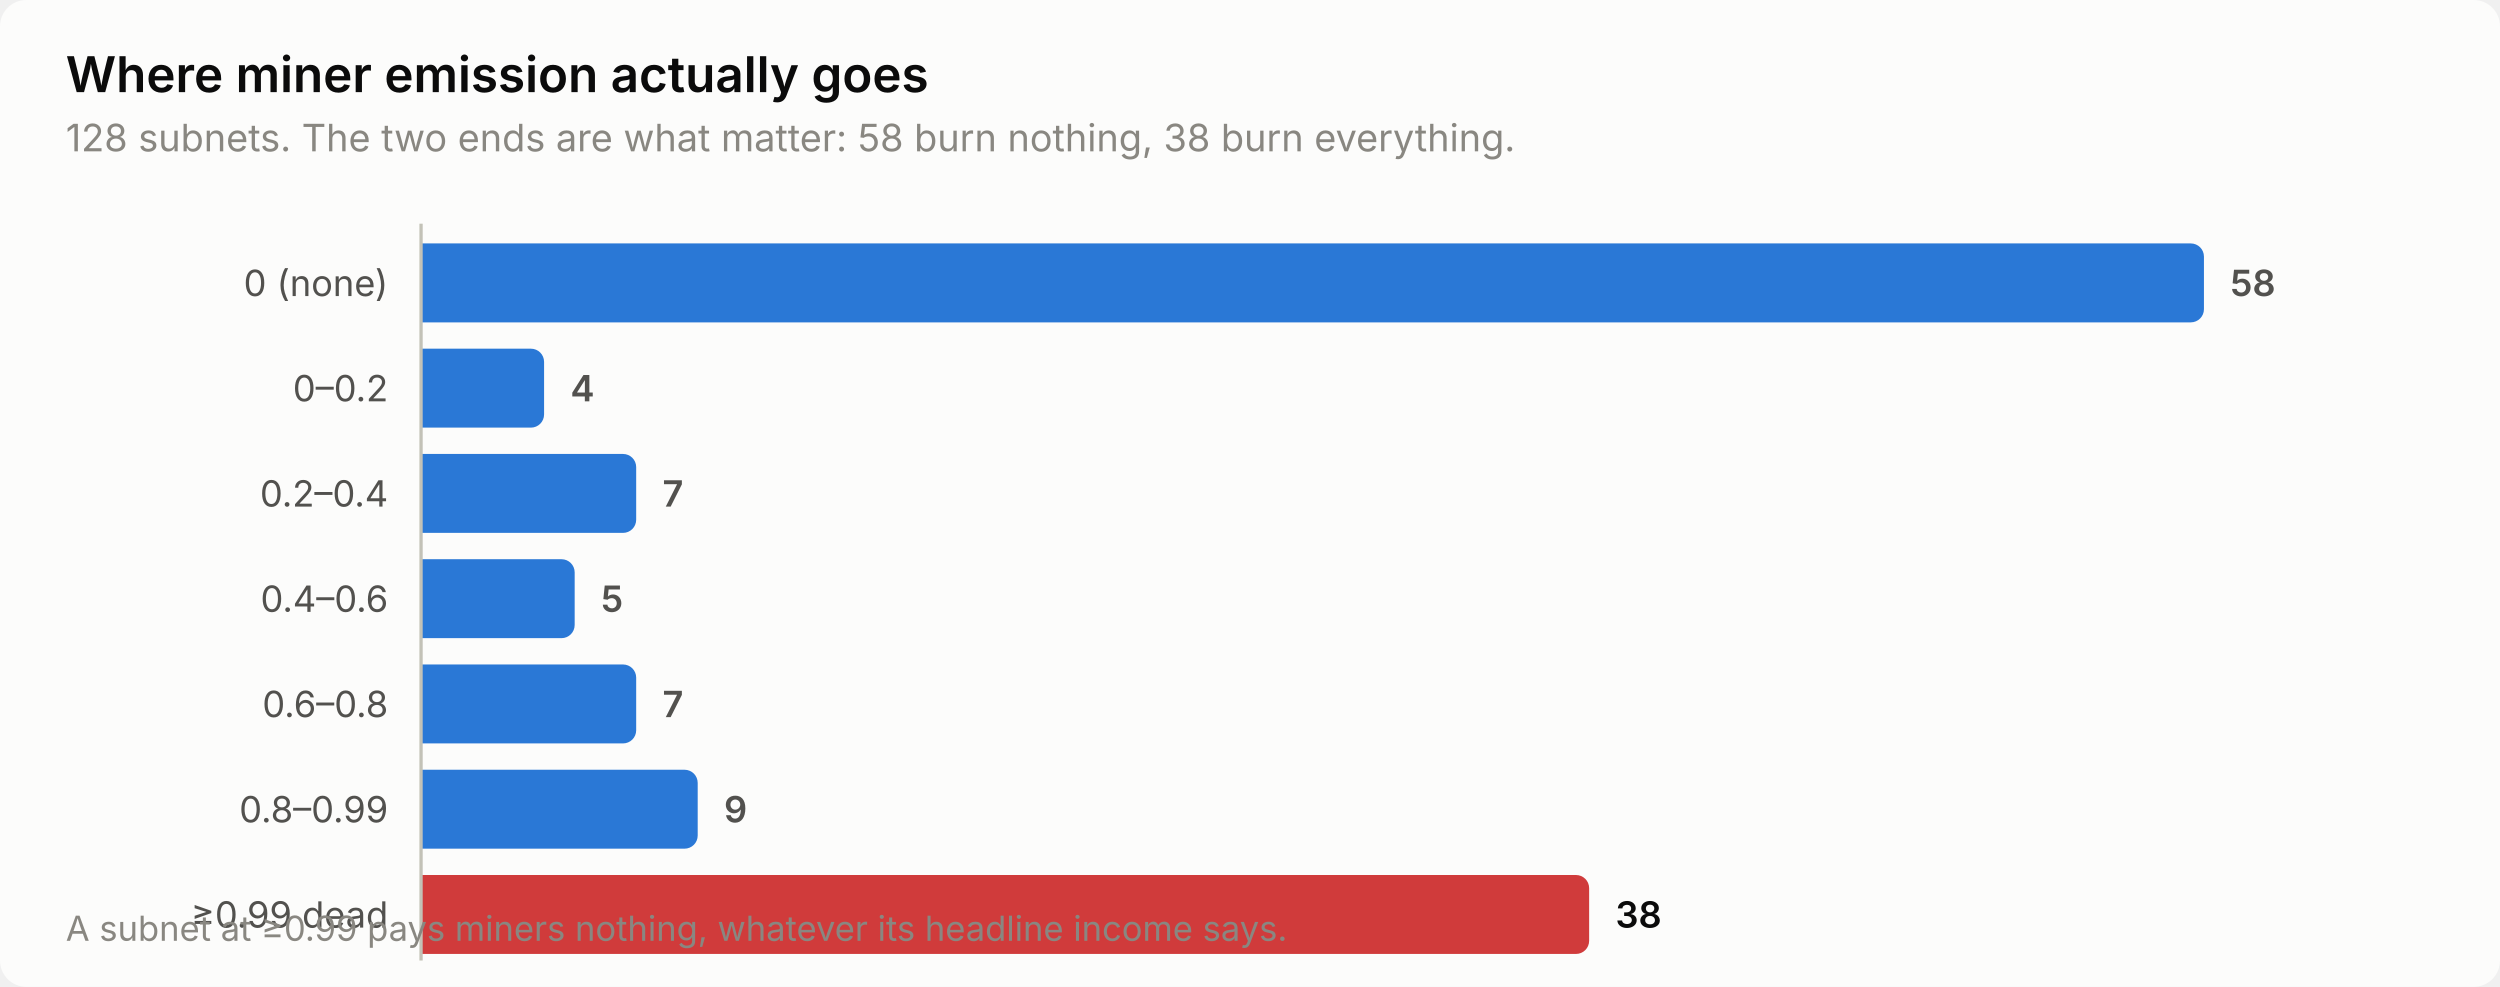
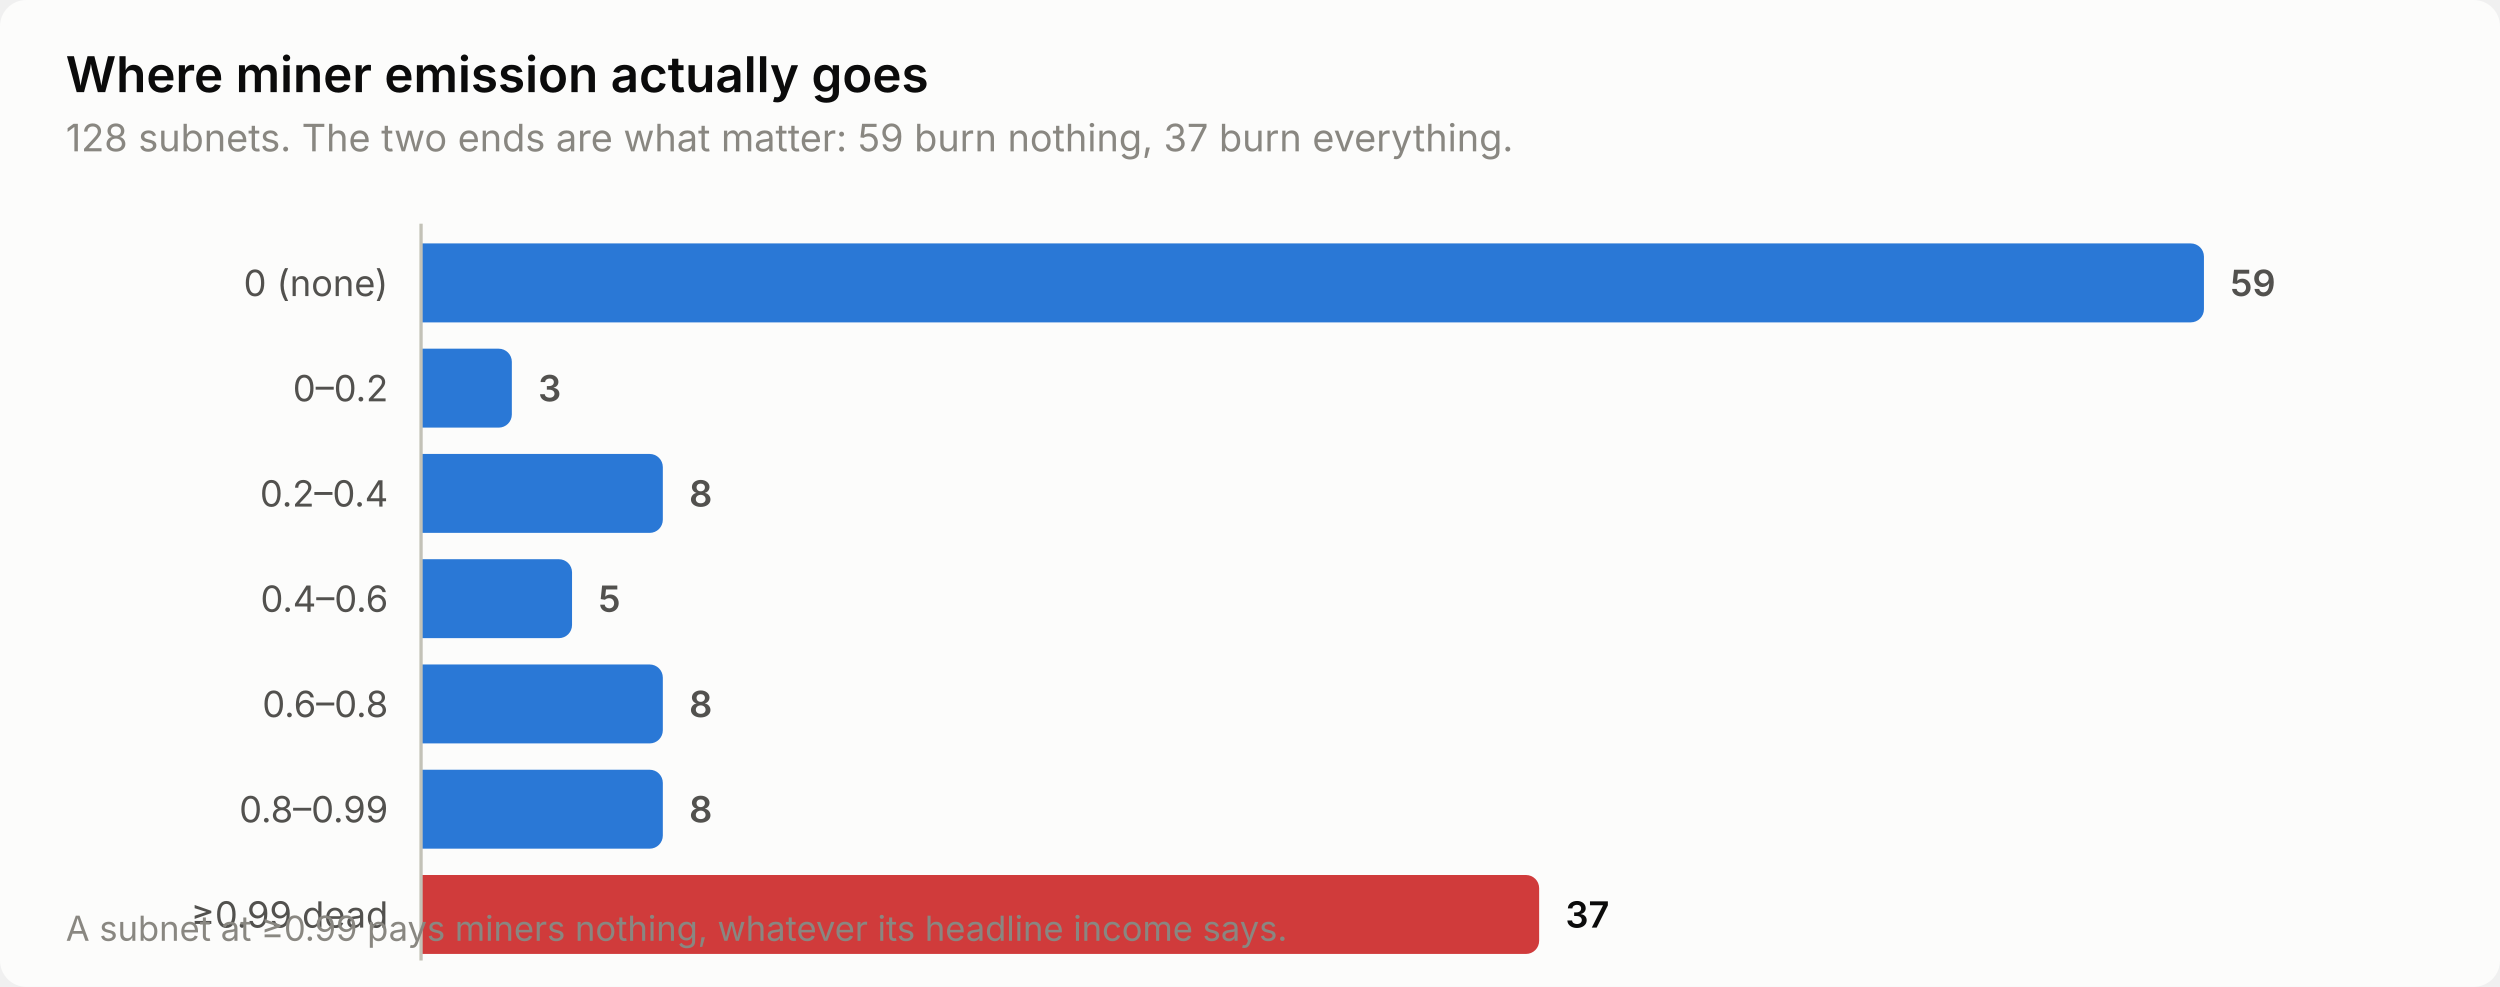
<svg xmlns="http://www.w3.org/2000/svg" width="760" height="300" viewBox="0 0 760 300" role="img" aria-label="Where miner emission actually goes">
  <style>
    text { font-family: system-ui, -apple-system, 'Segoe UI', sans-serif; }
    .t-title { font-size: 15px; font-weight: 600; }
    .t-sub { font-size: 11.5px; }
    .t-lab { font-size: 11px; }
    .t-val { font-size: 11px; font-weight: 600; font-variant-numeric: tabular-nums; }
    .t-tick { font-size: 10.5px; font-variant-numeric: tabular-nums; }

    .surface { fill: #fcfcfb; }
    .ink { fill: #0b0b0b; }
    .ink2 { fill: #52514e; }
    .muted { fill: #898781; }
    .grid { stroke: #e1e0d9; }
    .axis { stroke: #c3c2b7; }
    .accent { fill: #2a78d6; }
    .critical { fill: #d03b3b; }
    .deemph { fill: #d8d7d0; }

    @media (prefers-color-scheme: dark) {
      .surface { fill: #1a1a19; }
      .ink { fill: #ffffff; }
      .ink2 { fill: #c3c2b7; }
      .muted { fill: #898781; }
      .grid { stroke: #2c2c2a; }
      .axis { stroke: #383835; }
      .accent { fill: #3987e5; }
      .deemph { fill: #3a3a37; }
    }
</style>
  <rect class="surface" width="760" height="300" rx="8" />
  <text class="ink t-title" x="20" y="28">Where miner emission actually goes</text>
-   <text class="muted t-sub" x="20" y="46">128 subnets. The two ends are what matter: 58 burn nothing, 38 burn everything.</text>
+   <text class="muted t-sub" x="20" y="46">128 subnets. The two ends are what matter: 59 burn nothing, 37 burn everything.</text>
  <text class="ink2 t-lab" x="118" y="90" text-anchor="end">0 (none)</text>
  <path class="accent" d="M128.0,74.0 H666.0 a4.0,4.0 0 0 1 4.0,4.0 V94.0 a4.0,4.0 0 0 1 -4.0,4.0 H128.0 Z" />
-   <text class="ink2 t-val" x="678.0" y="90">58</text>
+   <text class="ink2 t-val" x="678.0" y="90">59</text>
  <text class="ink2 t-lab" x="118" y="122" text-anchor="end">0–0.2</text>
-   <path class="accent" d="M128.0,106.0 H161.4 a4.0,4.0 0 0 1 4.0,4.0 V126.0 a4.0,4.0 0 0 1 -4.0,4.0 H128.0 Z" />
-   <text class="ink2 t-val" x="173.4" y="122">4</text>
+   <path class="accent" d="M128.0,106.0 H151.6 a4.0,4.0 0 0 1 4.0,4.0 V126.0 a4.0,4.0 0 0 1 -4.0,4.0 H128.0 Z" />
+   <text class="ink2 t-val" x="163.6" y="122">3</text>
  <text class="ink2 t-lab" x="118" y="154" text-anchor="end">0.2–0.4</text>
-   <path class="accent" d="M128.0,138.0 H189.4 a4.0,4.0 0 0 1 4.0,4.0 V158.0 a4.0,4.0 0 0 1 -4.0,4.0 H128.0 Z" />
-   <text class="ink2 t-val" x="201.4" y="154">7</text>
+   <path class="accent" d="M128.0,138.0 H197.5 a4.0,4.0 0 0 1 4.0,4.0 V158.0 a4.0,4.0 0 0 1 -4.0,4.0 H128.0 Z" />
+   <text class="ink2 t-val" x="209.5" y="154">8</text>
  <text class="ink2 t-lab" x="118" y="186" text-anchor="end">0.4–0.6</text>
-   <path class="accent" d="M128.0,170.0 H170.7 a4.0,4.0 0 0 1 4.0,4.0 V190.0 a4.0,4.0 0 0 1 -4.0,4.0 H128.0 Z" />
-   <text class="ink2 t-val" x="182.7" y="186">5</text>
+   <path class="accent" d="M128.0,170.0 H169.9 a4.0,4.0 0 0 1 4.0,4.0 V190.0 a4.0,4.0 0 0 1 -4.0,4.0 H128.0 Z" />
+   <text class="ink2 t-val" x="181.9" y="186">5</text>
  <text class="ink2 t-lab" x="118" y="218" text-anchor="end">0.6–0.8</text>
-   <path class="accent" d="M128.0,202.0 H189.4 a4.0,4.0 0 0 1 4.0,4.0 V222.0 a4.0,4.0 0 0 1 -4.0,4.0 H128.0 Z" />
-   <text class="ink2 t-val" x="201.4" y="218">7</text>
+   <path class="accent" d="M128.0,202.0 H197.5 a4.0,4.0 0 0 1 4.0,4.0 V222.0 a4.0,4.0 0 0 1 -4.0,4.0 H128.0 Z" />
+   <text class="ink2 t-val" x="209.5" y="218">8</text>
  <text class="ink2 t-lab" x="118" y="250" text-anchor="end">0.8–0.99</text>
-   <path class="accent" d="M128.0,234.0 H208.1 a4.0,4.0 0 0 1 4.0,4.0 V254.0 a4.0,4.0 0 0 1 -4.0,4.0 H128.0 Z" />
-   <text class="ink2 t-val" x="220.1" y="250">9</text>
+   <path class="accent" d="M128.0,234.0 H197.5 a4.0,4.0 0 0 1 4.0,4.0 V254.0 a4.0,4.0 0 0 1 -4.0,4.0 H128.0 Z" />
+   <text class="ink2 t-val" x="209.5" y="250">8</text>
  <text class="ink2 t-lab" x="118" y="282" text-anchor="end">≥0.99 dead</text>
-   <path class="critical" d="M128.0,266.0 H479.1 a4.0,4.0 0 0 1 4.0,4.0 V286.0 a4.0,4.0 0 0 1 -4.0,4.0 H128.0 Z" />
-   <text class="ink t-val" x="491.1" y="282">38</text>
+   <path class="critical" d="M128.0,266.0 H463.9 a4.0,4.0 0 0 1 4.0,4.0 V286.0 a4.0,4.0 0 0 1 -4.0,4.0 H128.0 Z" />
+   <text class="ink t-val" x="475.9" y="282">37</text>
  <line class="axis" x1="128" y1="68" x2="128" y2="292" stroke-width="1" />
  <text class="muted t-tick" x="20" y="286">A subnet at ≥0.99 pays miners nothing, whatever its headline income says.</text>
</svg>
